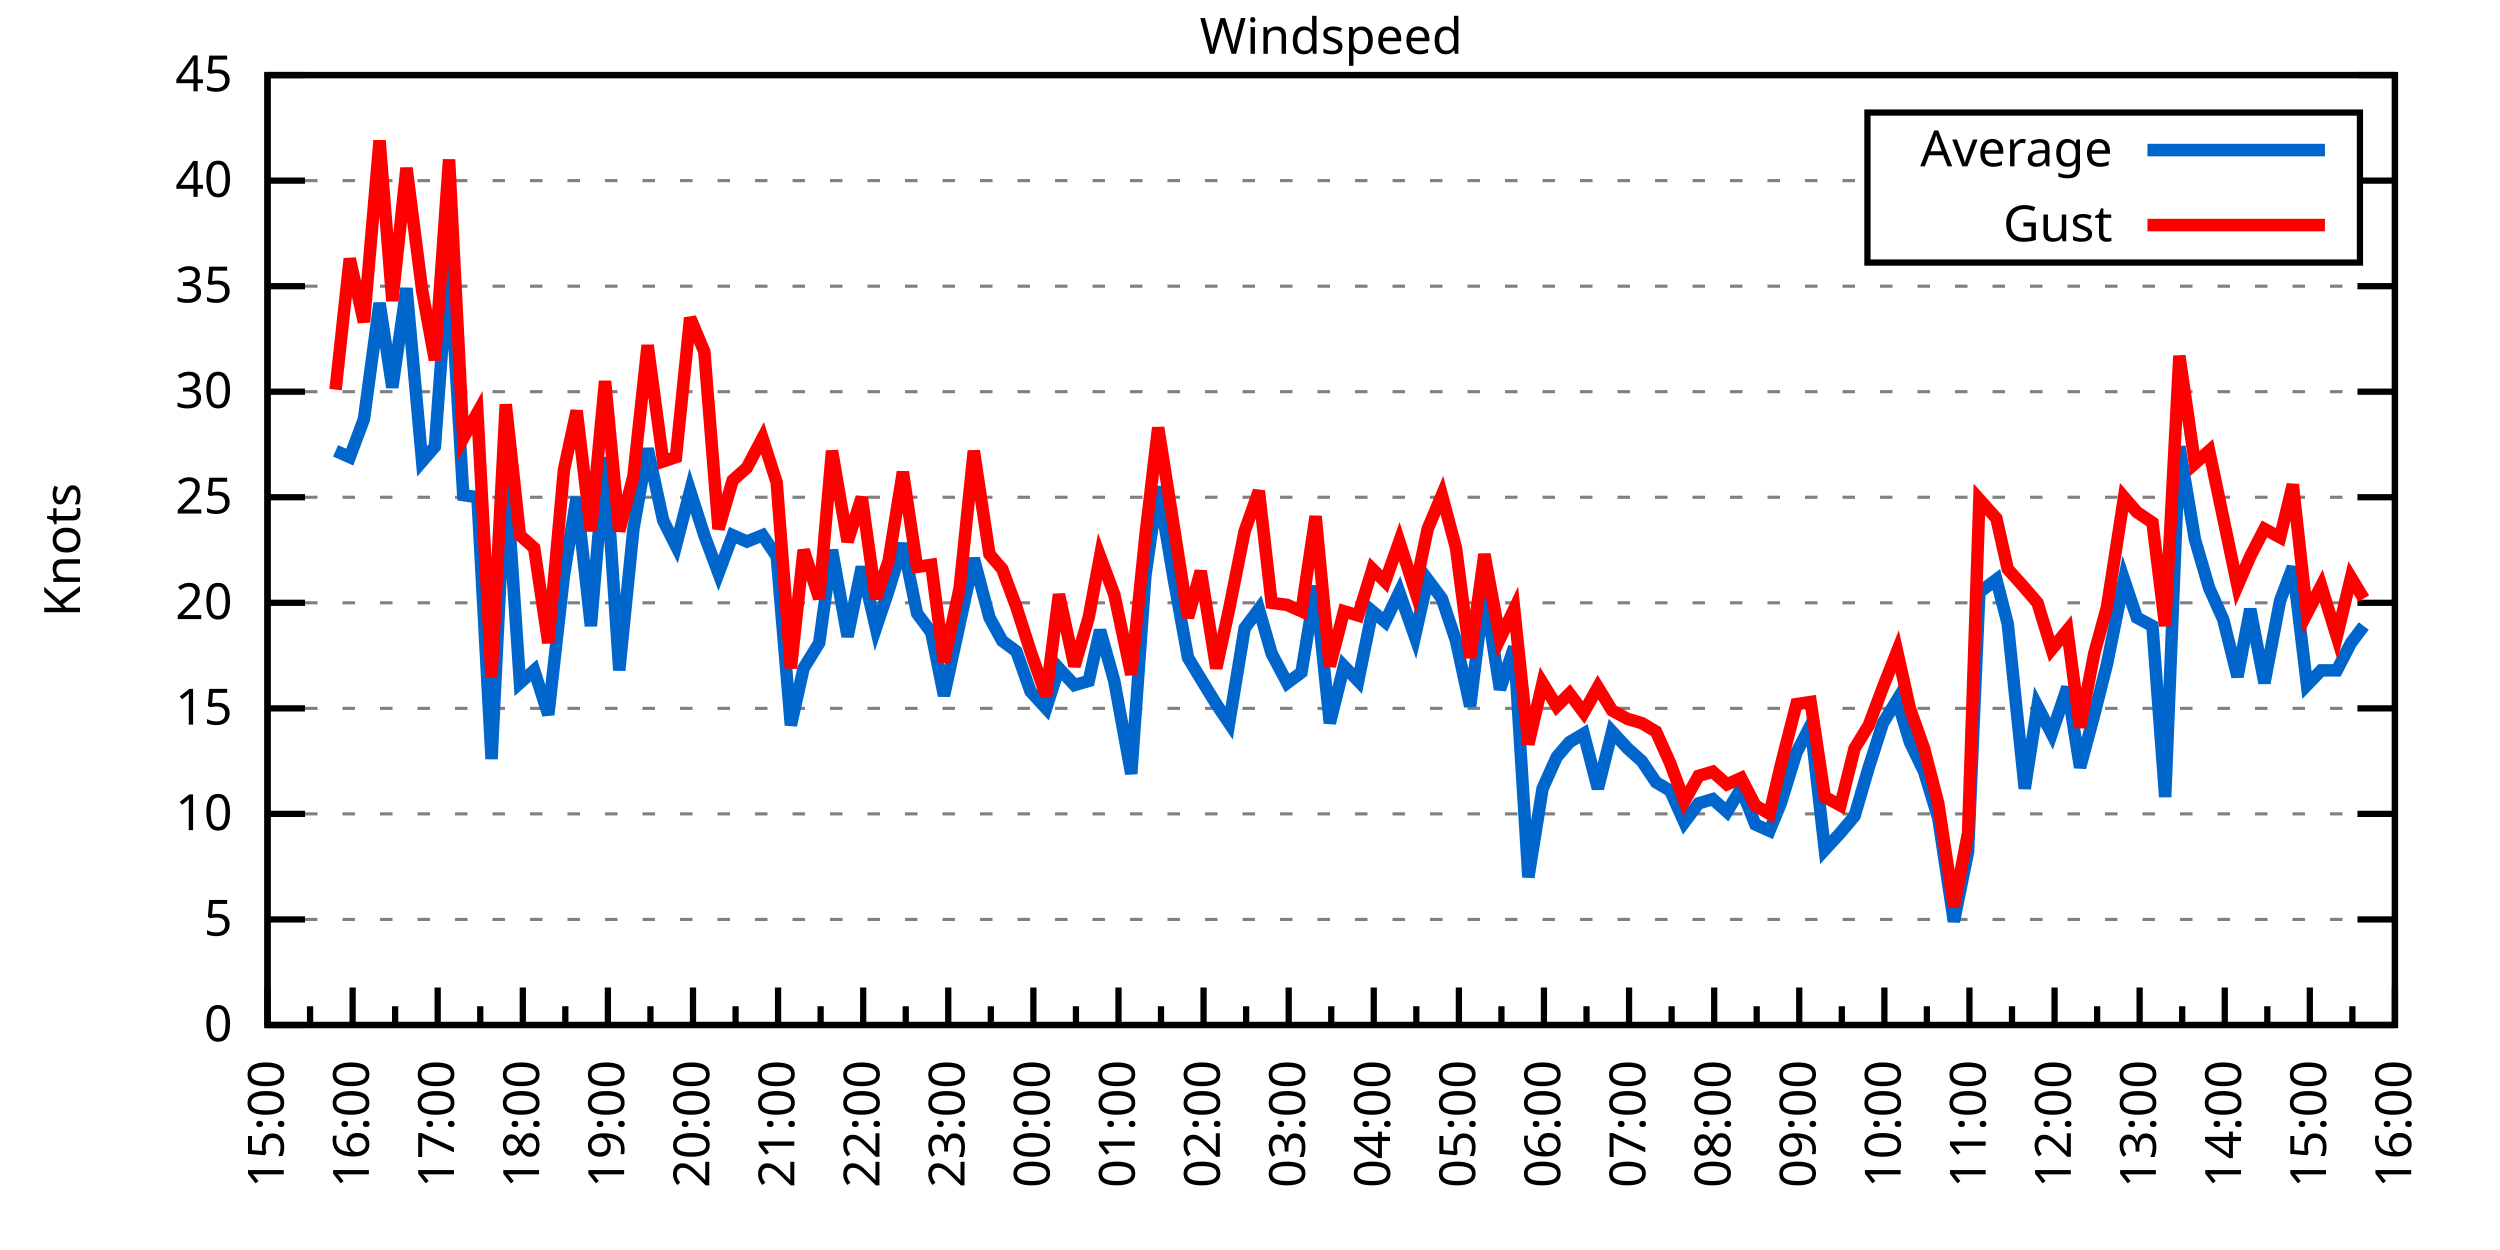
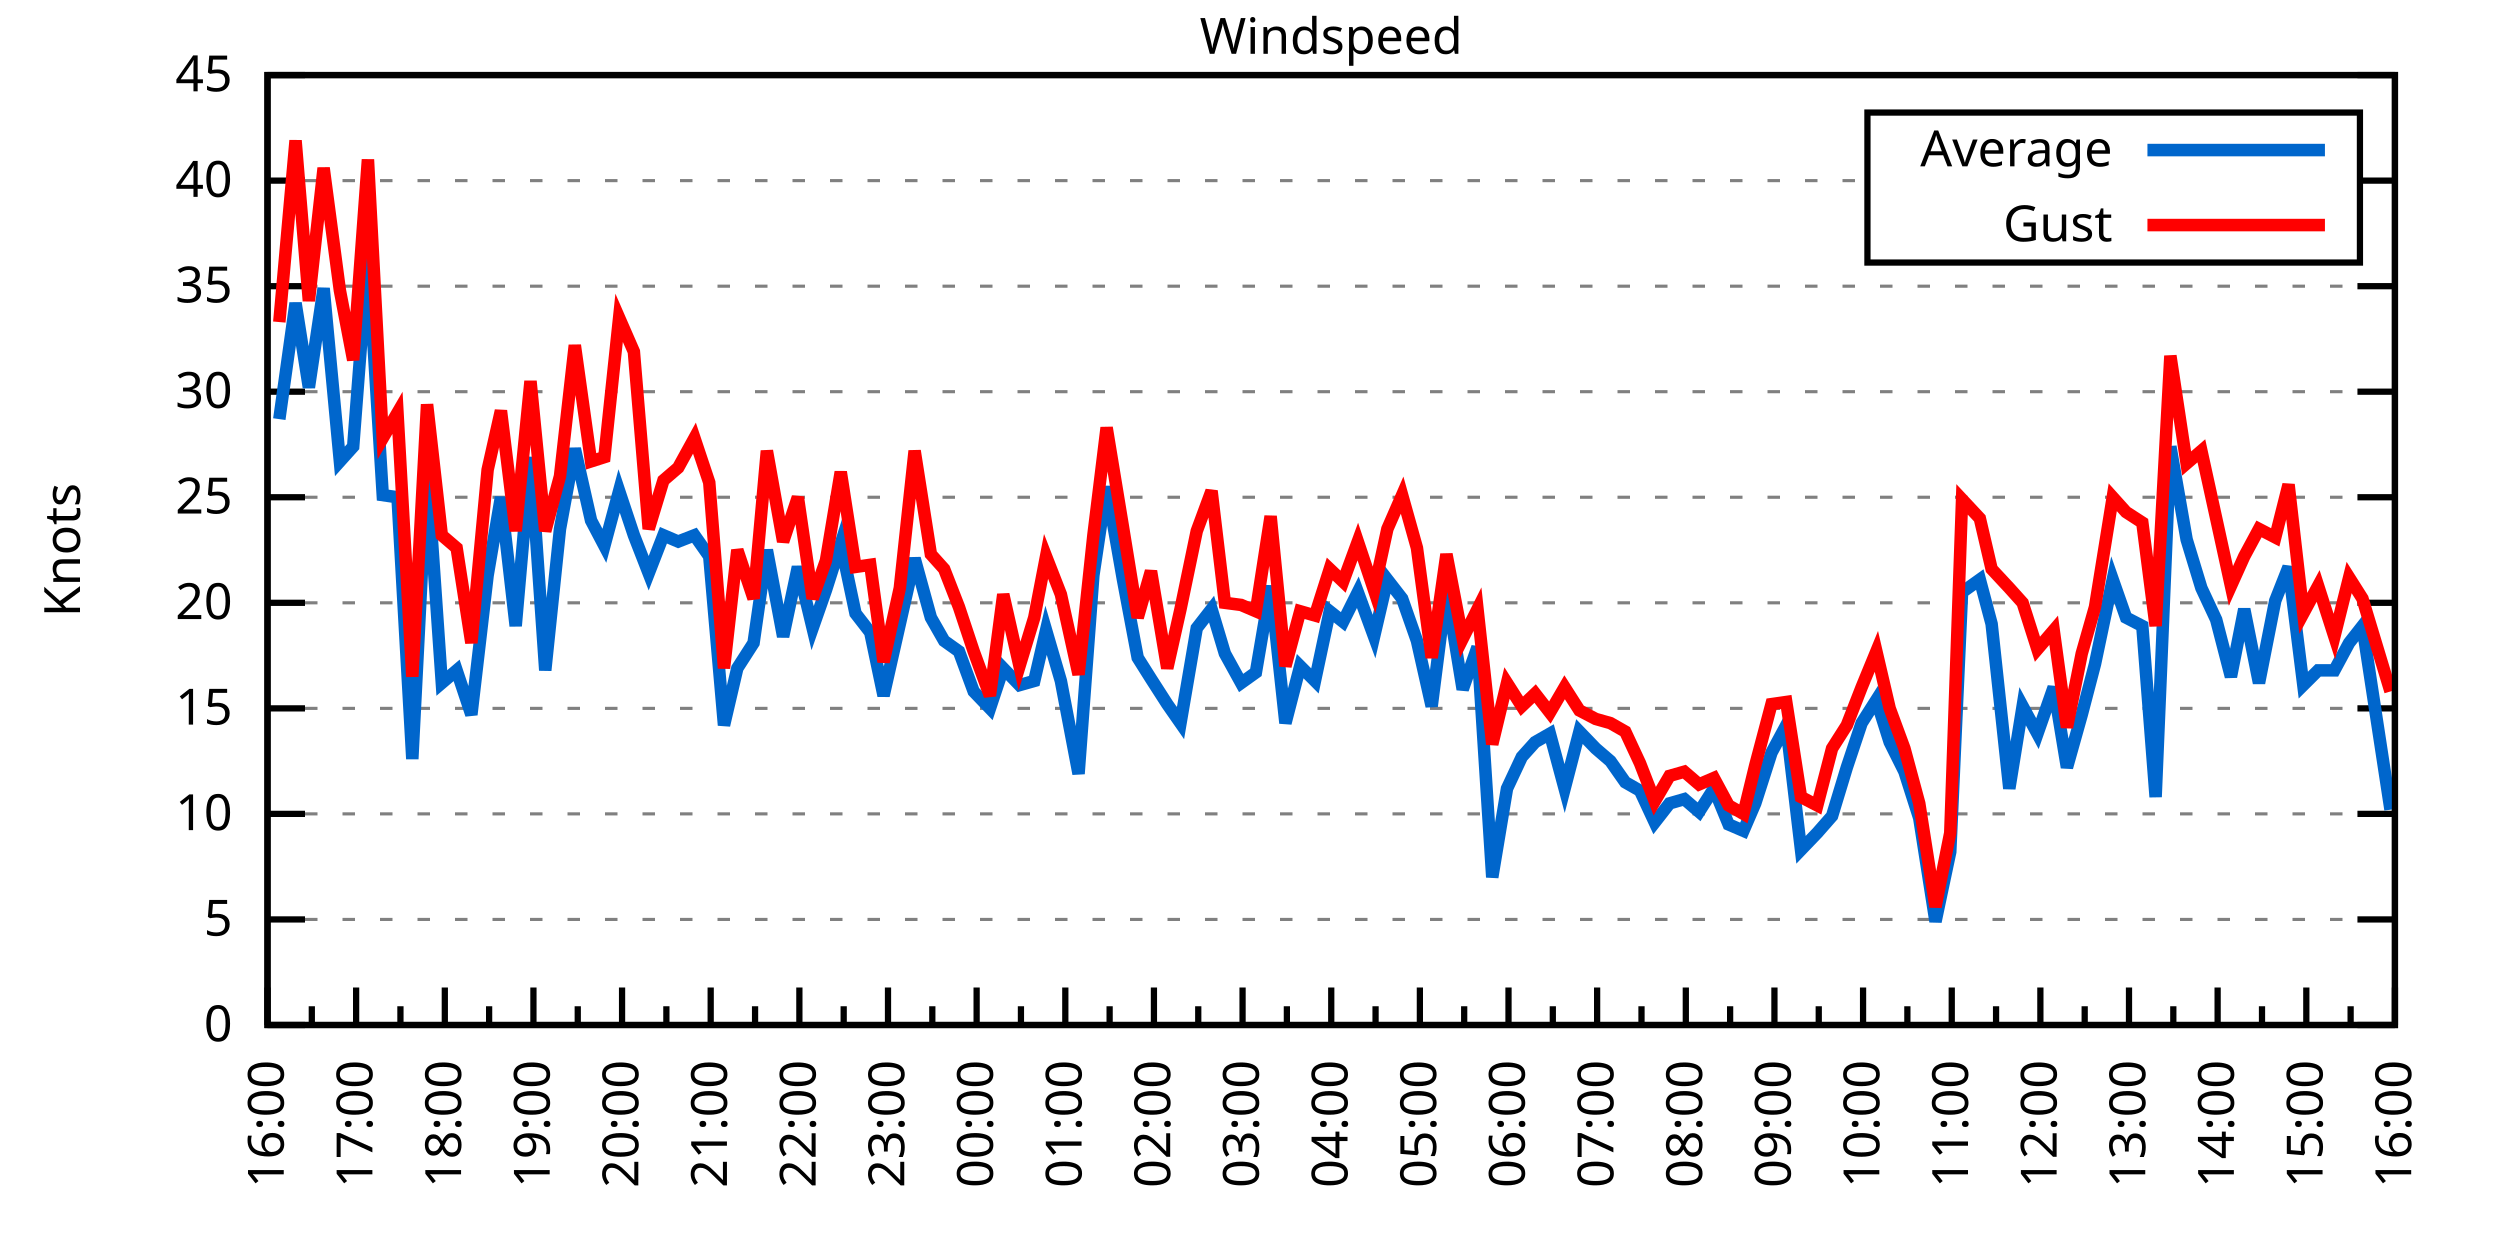
<svg xmlns="http://www.w3.org/2000/svg" xmlns:xlink="http://www.w3.org/1999/xlink" width="400" height="200" viewBox="0 0 400 200">
  <g id="gnuplot_canvas">
    <rect x="0" y="0" width="400" height="200" fill="none" />
    <defs>
      <circle id="gpDot" r="0.5" stroke-width="0.5" stroke="currentColor" />
      <path id="gpPt0" stroke-width="0.333" stroke="currentColor" d="M-1,0 h2 M0,-1 v2" />
      <path id="gpPt1" stroke-width="0.333" stroke="currentColor" d="M-1,-1 L1,1 M1,-1 L-1,1" />
      <path id="gpPt2" stroke-width="0.333" stroke="currentColor" d="M-1,0 L1,0 M0,-1 L0,1 M-1,-1 L1,1 M-1,1 L1,-1" />
      <rect id="gpPt3" stroke-width="0.333" stroke="currentColor" x="-1" y="-1" width="2" height="2" />
      <rect id="gpPt4" stroke-width="0.333" stroke="currentColor" fill="currentColor" x="-1" y="-1" width="2" height="2" />
      <circle id="gpPt5" stroke-width="0.333" stroke="currentColor" cx="0" cy="0" r="1" />
      <use xlink:href="#gpPt5" id="gpPt6" fill="currentColor" stroke="none" />
      <path id="gpPt7" stroke-width="0.333" stroke="currentColor" d="M0,-1.33 L-1.33,0.67 L1.33,0.67 z" />
      <use xlink:href="#gpPt7" id="gpPt8" fill="currentColor" stroke="none" />
      <use xlink:href="#gpPt7" id="gpPt9" stroke="currentColor" transform="rotate(180)" />
      <use xlink:href="#gpPt9" id="gpPt10" fill="currentColor" stroke="none" />
      <use xlink:href="#gpPt3" id="gpPt11" stroke="currentColor" transform="rotate(45)" />
      <use xlink:href="#gpPt11" id="gpPt12" fill="currentColor" stroke="none" />
      <path id="gpPt13" stroke-width="0.333" stroke="currentColor" d="M0,1.330 L1.265,0.411 L0.782,-1.067 L-0.782,-1.076 L-1.265,0.411 z" />
      <use xlink:href="#gpPt13" id="gpPt14" fill="currentColor" stroke="none" />
      <filter id="textbox" filterUnits="objectBoundingBox" x="0" y="0" height="1" width="1">
        <feFlood flood-color="white" flood-opacity="1" result="bgnd" />
        <feComposite in="SourceGraphic" in2="bgnd" operator="atop" />
      </filter>
      <filter id="greybox" filterUnits="objectBoundingBox" x="0" y="0" height="1" width="1">
        <feFlood flood-color="lightgrey" flood-opacity="1" result="grey" />
        <feComposite in="SourceGraphic" in2="grey" operator="atop" />
      </filter>
    </defs>
    <g fill="none" color="white" stroke="currentColor" stroke-width="1.00" stroke-linecap="butt" stroke-linejoin="miter">
</g>
    <g fill="none" color="black" stroke="currentColor" stroke-width="1.00" stroke-linecap="butt" stroke-linejoin="miter">
      <g stroke="none" shape-rendering="crispEdges">
        <polygon fill="rgb(255, 255, 255)" points="42.80,164.00 383.18,164.00 383.18,12.02 42.80,12.02 " />
      </g>
    </g>
    <g fill="none" color="black" stroke="currentColor" stroke-width="1.00" stroke-linecap="butt" stroke-linejoin="miter">
</g>
    <g fill="none" color="black" stroke="black" stroke-width="0.50" stroke-linecap="butt" stroke-linejoin="miter">
</g>
    <g fill="none" color="gray" stroke="currentColor" stroke-width="0.50" stroke-linecap="butt" stroke-linejoin="miter">
      <path stroke="gray" stroke-dasharray="2,4" class="gridline" d="M42.80,164.00 L383.19,164.00  " />
    </g>
    <g fill="none" color="gray" stroke="gray" stroke-width="1.00" stroke-linecap="butt" stroke-linejoin="miter">
</g>
    <g fill="none" color="black" stroke="currentColor" stroke-width="1.00" stroke-linecap="butt" stroke-linejoin="miter">
      <path stroke="black" d="M42.80,164.00 L48.80,164.00 M383.19,164.00 L377.19,164.00  " />
      <g transform="translate(37.20,166.60)" stroke="none" fill="black" font-family="Sans" font-size="8.00" text-anchor="end">
        <text>
          <tspan font-family="Sans"> 0</tspan>
        </text>
      </g>
    </g>
    <g fill="none" color="black" stroke="currentColor" stroke-width="1.00" stroke-linecap="butt" stroke-linejoin="miter">
</g>
    <g fill="none" color="black" stroke="black" stroke-width="0.50" stroke-linecap="butt" stroke-linejoin="miter">
</g>
    <g fill="none" color="gray" stroke="currentColor" stroke-width="0.50" stroke-linecap="butt" stroke-linejoin="miter">
      <path stroke="gray" stroke-dasharray="2,4" class="gridline" d="M42.80,147.11 L383.19,147.11  " />
    </g>
    <g fill="none" color="gray" stroke="gray" stroke-width="1.00" stroke-linecap="butt" stroke-linejoin="miter">
</g>
    <g fill="none" color="black" stroke="currentColor" stroke-width="1.00" stroke-linecap="butt" stroke-linejoin="miter">
      <path stroke="black" d="M42.80,147.11 L48.80,147.11 M383.19,147.11 L377.19,147.11  " />
      <g transform="translate(37.20,149.71)" stroke="none" fill="black" font-family="Sans" font-size="8.00" text-anchor="end">
        <text>
          <tspan font-family="Sans"> 5</tspan>
        </text>
      </g>
    </g>
    <g fill="none" color="black" stroke="currentColor" stroke-width="1.00" stroke-linecap="butt" stroke-linejoin="miter">
</g>
    <g fill="none" color="black" stroke="black" stroke-width="0.50" stroke-linecap="butt" stroke-linejoin="miter">
</g>
    <g fill="none" color="gray" stroke="currentColor" stroke-width="0.50" stroke-linecap="butt" stroke-linejoin="miter">
      <path stroke="gray" stroke-dasharray="2,4" class="gridline" d="M42.80,130.22 L383.19,130.22  " />
    </g>
    <g fill="none" color="gray" stroke="gray" stroke-width="1.00" stroke-linecap="butt" stroke-linejoin="miter">
</g>
    <g fill="none" color="black" stroke="currentColor" stroke-width="1.00" stroke-linecap="butt" stroke-linejoin="miter">
      <path stroke="black" d="M42.80,130.22 L48.80,130.22 M383.19,130.22 L377.19,130.22  " />
      <g transform="translate(37.20,132.82)" stroke="none" fill="black" font-family="Sans" font-size="8.00" text-anchor="end">
        <text>
          <tspan font-family="Sans"> 10</tspan>
        </text>
      </g>
    </g>
    <g fill="none" color="black" stroke="currentColor" stroke-width="1.00" stroke-linecap="butt" stroke-linejoin="miter">
</g>
    <g fill="none" color="black" stroke="black" stroke-width="0.50" stroke-linecap="butt" stroke-linejoin="miter">
</g>
    <g fill="none" color="gray" stroke="currentColor" stroke-width="0.50" stroke-linecap="butt" stroke-linejoin="miter">
      <path stroke="gray" stroke-dasharray="2,4" class="gridline" d="M42.80,113.34 L383.19,113.34  " />
    </g>
    <g fill="none" color="gray" stroke="gray" stroke-width="1.00" stroke-linecap="butt" stroke-linejoin="miter">
</g>
    <g fill="none" color="black" stroke="currentColor" stroke-width="1.00" stroke-linecap="butt" stroke-linejoin="miter">
      <path stroke="black" d="M42.80,113.34 L48.80,113.34 M383.19,113.34 L377.19,113.34  " />
      <g transform="translate(37.20,115.94)" stroke="none" fill="black" font-family="Sans" font-size="8.00" text-anchor="end">
        <text>
          <tspan font-family="Sans"> 15</tspan>
        </text>
      </g>
    </g>
    <g fill="none" color="black" stroke="currentColor" stroke-width="1.00" stroke-linecap="butt" stroke-linejoin="miter">
</g>
    <g fill="none" color="black" stroke="black" stroke-width="0.50" stroke-linecap="butt" stroke-linejoin="miter">
</g>
    <g fill="none" color="gray" stroke="currentColor" stroke-width="0.50" stroke-linecap="butt" stroke-linejoin="miter">
      <path stroke="gray" stroke-dasharray="2,4" class="gridline" d="M42.80,96.45 L383.19,96.45  " />
    </g>
    <g fill="none" color="gray" stroke="gray" stroke-width="1.00" stroke-linecap="butt" stroke-linejoin="miter">
</g>
    <g fill="none" color="black" stroke="currentColor" stroke-width="1.00" stroke-linecap="butt" stroke-linejoin="miter">
      <path stroke="black" d="M42.80,96.45 L48.80,96.45 M383.19,96.45 L377.19,96.45  " />
      <g transform="translate(37.20,99.05)" stroke="none" fill="black" font-family="Sans" font-size="8.00" text-anchor="end">
        <text>
          <tspan font-family="Sans"> 20</tspan>
        </text>
      </g>
    </g>
    <g fill="none" color="black" stroke="currentColor" stroke-width="1.00" stroke-linecap="butt" stroke-linejoin="miter">
</g>
    <g fill="none" color="black" stroke="black" stroke-width="0.50" stroke-linecap="butt" stroke-linejoin="miter">
</g>
    <g fill="none" color="gray" stroke="currentColor" stroke-width="0.50" stroke-linecap="butt" stroke-linejoin="miter">
      <path stroke="gray" stroke-dasharray="2,4" class="gridline" d="M42.80,79.56 L383.19,79.56  " />
    </g>
    <g fill="none" color="gray" stroke="gray" stroke-width="1.00" stroke-linecap="butt" stroke-linejoin="miter">
</g>
    <g fill="none" color="black" stroke="currentColor" stroke-width="1.00" stroke-linecap="butt" stroke-linejoin="miter">
      <path stroke="black" d="M42.80,79.56 L48.80,79.56 M383.19,79.56 L377.19,79.56  " />
      <g transform="translate(37.20,82.16)" stroke="none" fill="black" font-family="Sans" font-size="8.00" text-anchor="end">
        <text>
          <tspan font-family="Sans"> 25</tspan>
        </text>
      </g>
    </g>
    <g fill="none" color="black" stroke="currentColor" stroke-width="1.00" stroke-linecap="butt" stroke-linejoin="miter">
</g>
    <g fill="none" color="black" stroke="black" stroke-width="0.50" stroke-linecap="butt" stroke-linejoin="miter">
</g>
    <g fill="none" color="gray" stroke="currentColor" stroke-width="0.50" stroke-linecap="butt" stroke-linejoin="miter">
      <path stroke="gray" stroke-dasharray="2,4" class="gridline" d="M42.80,62.67 L383.19,62.67  " />
    </g>
    <g fill="none" color="gray" stroke="gray" stroke-width="1.00" stroke-linecap="butt" stroke-linejoin="miter">
</g>
    <g fill="none" color="black" stroke="currentColor" stroke-width="1.00" stroke-linecap="butt" stroke-linejoin="miter">
      <path stroke="black" d="M42.80,62.67 L48.80,62.67 M383.19,62.67 L377.19,62.67  " />
      <g transform="translate(37.20,65.27)" stroke="none" fill="black" font-family="Sans" font-size="8.00" text-anchor="end">
        <text>
          <tspan font-family="Sans"> 30</tspan>
        </text>
      </g>
    </g>
    <g fill="none" color="black" stroke="currentColor" stroke-width="1.00" stroke-linecap="butt" stroke-linejoin="miter">
</g>
    <g fill="none" color="black" stroke="black" stroke-width="0.50" stroke-linecap="butt" stroke-linejoin="miter">
</g>
    <g fill="none" color="gray" stroke="currentColor" stroke-width="0.50" stroke-linecap="butt" stroke-linejoin="miter">
      <path stroke="gray" stroke-dasharray="2,4" class="gridline" d="M42.80,45.79 L383.19,45.79  " />
    </g>
    <g fill="none" color="gray" stroke="gray" stroke-width="1.00" stroke-linecap="butt" stroke-linejoin="miter">
</g>
    <g fill="none" color="black" stroke="currentColor" stroke-width="1.00" stroke-linecap="butt" stroke-linejoin="miter">
      <path stroke="black" d="M42.80,45.79 L48.80,45.79 M383.19,45.79 L377.19,45.79  " />
      <g transform="translate(37.20,48.39)" stroke="none" fill="black" font-family="Sans" font-size="8.00" text-anchor="end">
        <text>
          <tspan font-family="Sans"> 35</tspan>
        </text>
      </g>
    </g>
    <g fill="none" color="black" stroke="currentColor" stroke-width="1.00" stroke-linecap="butt" stroke-linejoin="miter">
</g>
    <g fill="none" color="black" stroke="black" stroke-width="0.50" stroke-linecap="butt" stroke-linejoin="miter">
</g>
    <g fill="none" color="gray" stroke="currentColor" stroke-width="0.50" stroke-linecap="butt" stroke-linejoin="miter">
      <path stroke="gray" stroke-dasharray="2,4" class="gridline" d="M42.80,28.90 L298.79,28.90 M377.59,28.90 L383.19,28.90  " />
    </g>
    <g fill="none" color="gray" stroke="gray" stroke-width="1.00" stroke-linecap="butt" stroke-linejoin="miter">
</g>
    <g fill="none" color="black" stroke="currentColor" stroke-width="1.00" stroke-linecap="butt" stroke-linejoin="miter">
      <path stroke="black" d="M42.80,28.90 L48.80,28.90 M383.19,28.90 L377.19,28.90  " />
      <g transform="translate(37.20,31.50)" stroke="none" fill="black" font-family="Sans" font-size="8.00" text-anchor="end">
        <text>
          <tspan font-family="Sans"> 40</tspan>
        </text>
      </g>
    </g>
    <g fill="none" color="black" stroke="currentColor" stroke-width="1.00" stroke-linecap="butt" stroke-linejoin="miter">
</g>
    <g fill="none" color="black" stroke="black" stroke-width="0.50" stroke-linecap="butt" stroke-linejoin="miter">
</g>
    <g fill="none" color="gray" stroke="currentColor" stroke-width="0.50" stroke-linecap="butt" stroke-linejoin="miter">
      <path stroke="gray" stroke-dasharray="2,4" class="gridline" d="M42.80,12.01 L383.19,12.01  " />
    </g>
    <g fill="none" color="gray" stroke="gray" stroke-width="1.00" stroke-linecap="butt" stroke-linejoin="miter">
</g>
    <g fill="none" color="black" stroke="currentColor" stroke-width="1.00" stroke-linecap="butt" stroke-linejoin="miter">
      <path stroke="black" d="M42.80,12.01 L48.80,12.01 M383.19,12.01 L377.19,12.01  " />
      <g transform="translate(37.20,14.61)" stroke="none" fill="black" font-family="Sans" font-size="8.00" text-anchor="end">
        <text>
          <tspan font-family="Sans"> 45</tspan>
        </text>
      </g>
    </g>
    <g fill="none" color="black" stroke="currentColor" stroke-width="1.00" stroke-linecap="butt" stroke-linejoin="miter">
      <path stroke="black" d="M42.80,164.00 L42.80,158.00  " />
      <g transform="translate(45.40,169.60) rotate(270)" stroke="none" fill="black" font-family="Sans" font-size="8.00" text-anchor="end">
        <text>
+           <tspan font-family="Sans">16:00</tspan>
+         </text>
+       </g>
+     </g>
+     <g fill="none" color="black" stroke="currentColor" stroke-width="1.00" stroke-linecap="butt" stroke-linejoin="miter">
+       <path stroke="black" d="M49.89,164.00 L49.89,161.00 M56.98,164.00 L56.98,158.00  " />
+       <g transform="translate(59.58,169.60) rotate(270)" stroke="none" fill="black" font-family="Sans" font-size="8.00" text-anchor="end">
+         <text>
+           <tspan font-family="Sans">17:00</tspan>
+         </text>
+       </g>
+     </g>
+     <g fill="none" color="black" stroke="currentColor" stroke-width="1.00" stroke-linecap="butt" stroke-linejoin="miter">
+       <path stroke="black" d="M64.07,164.00 L64.07,161.00 M71.17,164.00 L71.17,158.00  " />
+       <g transform="translate(73.77,169.60) rotate(270)" stroke="none" fill="black" font-family="Sans" font-size="8.00" text-anchor="end">
+         <text>
+           <tspan font-family="Sans">18:00</tspan>
+         </text>
+       </g>
+     </g>
+     <g fill="none" color="black" stroke="currentColor" stroke-width="1.00" stroke-linecap="butt" stroke-linejoin="miter">
+       <path stroke="black" d="M78.26,164.00 L78.26,161.00 M85.35,164.00 L85.35,158.00  " />
+       <g transform="translate(87.95,169.60) rotate(270)" stroke="none" fill="black" font-family="Sans" font-size="8.00" text-anchor="end">
+         <text>
+           <tspan font-family="Sans">19:00</tspan>
+         </text>
+       </g>
+     </g>
+     <g fill="none" color="black" stroke="currentColor" stroke-width="1.00" stroke-linecap="butt" stroke-linejoin="miter">
+       <path stroke="black" d="M92.44,164.00 L92.44,161.00 M99.53,164.00 L99.53,158.00  " />
+       <g transform="translate(102.13,169.60) rotate(270)" stroke="none" fill="black" font-family="Sans" font-size="8.00" text-anchor="end">
+         <text>
+           <tspan font-family="Sans">20:00</tspan>
+         </text>
+       </g>
+     </g>
+     <g fill="none" color="black" stroke="currentColor" stroke-width="1.00" stroke-linecap="butt" stroke-linejoin="miter">
+       <path stroke="black" d="M106.62,164.00 L106.62,161.00 M113.71,164.00 L113.71,158.00  " />
+       <g transform="translate(116.31,169.60) rotate(270)" stroke="none" fill="black" font-family="Sans" font-size="8.00" text-anchor="end">
+         <text>
+           <tspan font-family="Sans">21:00</tspan>
+         </text>
+       </g>
+     </g>
+     <g fill="none" color="black" stroke="currentColor" stroke-width="1.00" stroke-linecap="butt" stroke-linejoin="miter">
+       <path stroke="black" d="M120.81,164.00 L120.81,161.00 M127.90,164.00 L127.90,158.00  " />
+       <g transform="translate(130.50,169.60) rotate(270)" stroke="none" fill="black" font-family="Sans" font-size="8.00" text-anchor="end">
+         <text>
+           <tspan font-family="Sans">22:00</tspan>
+         </text>
+       </g>
+     </g>
+     <g fill="none" color="black" stroke="currentColor" stroke-width="1.00" stroke-linecap="butt" stroke-linejoin="miter">
+       <path stroke="black" d="M134.99,164.00 L134.99,161.00 M142.08,164.00 L142.08,158.00  " />
+       <g transform="translate(144.68,169.60) rotate(270)" stroke="none" fill="black" font-family="Sans" font-size="8.00" text-anchor="end">
+         <text>
+           <tspan font-family="Sans">23:00</tspan>
+         </text>
+       </g>
+     </g>
+     <g fill="none" color="black" stroke="currentColor" stroke-width="1.00" stroke-linecap="butt" stroke-linejoin="miter">
+       <path stroke="black" d="M149.17,164.00 L149.17,161.00 M156.26,164.00 L156.26,158.00  " />
+       <g transform="translate(158.86,169.60) rotate(270)" stroke="none" fill="black" font-family="Sans" font-size="8.00" text-anchor="end">
+         <text>
+           <tspan font-family="Sans">00:00</tspan>
+         </text>
+       </g>
+     </g>
+     <g fill="none" color="black" stroke="currentColor" stroke-width="1.00" stroke-linecap="butt" stroke-linejoin="miter">
+       <path stroke="black" d="M163.35,164.00 L163.35,161.00 M170.45,164.00 L170.45,158.00  " />
+       <g transform="translate(173.05,169.60) rotate(270)" stroke="none" fill="black" font-family="Sans" font-size="8.00" text-anchor="end">
+         <text>
+           <tspan font-family="Sans">01:00</tspan>
+         </text>
+       </g>
+     </g>
+     <g fill="none" color="black" stroke="currentColor" stroke-width="1.00" stroke-linecap="butt" stroke-linejoin="miter">
+       <path stroke="black" d="M177.54,164.00 L177.54,161.00 M184.63,164.00 L184.63,158.00  " />
+       <g transform="translate(187.23,169.60) rotate(270)" stroke="none" fill="black" font-family="Sans" font-size="8.00" text-anchor="end">
+         <text>
+           <tspan font-family="Sans">02:00</tspan>
+         </text>
+       </g>
+     </g>
+     <g fill="none" color="black" stroke="currentColor" stroke-width="1.00" stroke-linecap="butt" stroke-linejoin="miter">
+       <path stroke="black" d="M191.72,164.00 L191.72,161.00 M198.81,164.00 L198.81,158.00  " />
+       <g transform="translate(201.41,169.60) rotate(270)" stroke="none" fill="black" font-family="Sans" font-size="8.00" text-anchor="end">
+         <text>
+           <tspan font-family="Sans">03:00</tspan>
+         </text>
+       </g>
+     </g>
+     <g fill="none" color="black" stroke="currentColor" stroke-width="1.00" stroke-linecap="butt" stroke-linejoin="miter">
+       <path stroke="black" d="M205.90,164.00 L205.90,161.00 M213.00,164.00 L213.00,158.00  " />
+       <g transform="translate(215.60,169.60) rotate(270)" stroke="none" fill="black" font-family="Sans" font-size="8.00" text-anchor="end">
+         <text>
+           <tspan font-family="Sans">04:00</tspan>
+         </text>
+       </g>
+     </g>
+     <g fill="none" color="black" stroke="currentColor" stroke-width="1.00" stroke-linecap="butt" stroke-linejoin="miter">
+       <path stroke="black" d="M220.09,164.00 L220.09,161.00 M227.18,164.00 L227.18,158.00  " />
+       <g transform="translate(229.78,169.60) rotate(270)" stroke="none" fill="black" font-family="Sans" font-size="8.00" text-anchor="end">
+         <text>
+           <tspan font-family="Sans">05:00</tspan>
+         </text>
+       </g>
+     </g>
+     <g fill="none" color="black" stroke="currentColor" stroke-width="1.00" stroke-linecap="butt" stroke-linejoin="miter">
+       <path stroke="black" d="M234.27,164.00 L234.27,161.00 M241.36,164.00 L241.36,158.00  " />
+       <g transform="translate(243.96,169.60) rotate(270)" stroke="none" fill="black" font-family="Sans" font-size="8.00" text-anchor="end">
+         <text>
+           <tspan font-family="Sans">06:00</tspan>
+         </text>
+       </g>
+     </g>
+     <g fill="none" color="black" stroke="currentColor" stroke-width="1.00" stroke-linecap="butt" stroke-linejoin="miter">
+       <path stroke="black" d="M248.45,164.00 L248.45,161.00 M255.54,164.00 L255.54,158.00  " />
+       <g transform="translate(258.14,169.60) rotate(270)" stroke="none" fill="black" font-family="Sans" font-size="8.00" text-anchor="end">
+         <text>
+           <tspan font-family="Sans">07:00</tspan>
+         </text>
+       </g>
+     </g>
+     <g fill="none" color="black" stroke="currentColor" stroke-width="1.00" stroke-linecap="butt" stroke-linejoin="miter">
+       <path stroke="black" d="M262.64,164.00 L262.64,161.00 M269.73,164.00 L269.73,158.00  " />
+       <g transform="translate(272.33,169.60) rotate(270)" stroke="none" fill="black" font-family="Sans" font-size="8.00" text-anchor="end">
+         <text>
+           <tspan font-family="Sans">08:00</tspan>
+         </text>
+       </g>
+     </g>
+     <g fill="none" color="black" stroke="currentColor" stroke-width="1.00" stroke-linecap="butt" stroke-linejoin="miter">
+       <path stroke="black" d="M276.82,164.00 L276.82,161.00 M283.91,164.00 L283.91,158.00  " />
+       <g transform="translate(286.51,169.60) rotate(270)" stroke="none" fill="black" font-family="Sans" font-size="8.00" text-anchor="end">
+         <text>
+           <tspan font-family="Sans">09:00</tspan>
+         </text>
+       </g>
+     </g>
+     <g fill="none" color="black" stroke="currentColor" stroke-width="1.00" stroke-linecap="butt" stroke-linejoin="miter">
+       <path stroke="black" d="M291.00,164.00 L291.00,161.00 M298.09,164.00 L298.09,158.00  " />
+       <g transform="translate(300.69,169.60) rotate(270)" stroke="none" fill="black" font-family="Sans" font-size="8.00" text-anchor="end">
+         <text>
+           <tspan font-family="Sans">10:00</tspan>
+         </text>
+       </g>
+     </g>
+     <g fill="none" color="black" stroke="currentColor" stroke-width="1.00" stroke-linecap="butt" stroke-linejoin="miter">
+       <path stroke="black" d="M305.18,164.00 L305.18,161.00 M312.28,164.00 L312.28,158.00  " />
+       <g transform="translate(314.88,169.60) rotate(270)" stroke="none" fill="black" font-family="Sans" font-size="8.00" text-anchor="end">
+         <text>
+           <tspan font-family="Sans">11:00</tspan>
+         </text>
+       </g>
+     </g>
+     <g fill="none" color="black" stroke="currentColor" stroke-width="1.00" stroke-linecap="butt" stroke-linejoin="miter">
+       <path stroke="black" d="M319.37,164.00 L319.37,161.00 M326.46,164.00 L326.46,158.00  " />
+       <g transform="translate(329.06,169.60) rotate(270)" stroke="none" fill="black" font-family="Sans" font-size="8.00" text-anchor="end">
+         <text>
+           <tspan font-family="Sans">12:00</tspan>
+         </text>
+       </g>
+     </g>
+     <g fill="none" color="black" stroke="currentColor" stroke-width="1.00" stroke-linecap="butt" stroke-linejoin="miter">
+       <path stroke="black" d="M333.55,164.00 L333.55,161.00 M340.64,164.00 L340.64,158.00  " />
+       <g transform="translate(343.24,169.60) rotate(270)" stroke="none" fill="black" font-family="Sans" font-size="8.00" text-anchor="end">
+         <text>
+           <tspan font-family="Sans">13:00</tspan>
+         </text>
+       </g>
+     </g>
+     <g fill="none" color="black" stroke="currentColor" stroke-width="1.00" stroke-linecap="butt" stroke-linejoin="miter">
+       <path stroke="black" d="M347.73,164.00 L347.73,161.00 M354.82,164.00 L354.82,158.00  " />
+       <g transform="translate(357.42,169.60) rotate(270)" stroke="none" fill="black" font-family="Sans" font-size="8.00" text-anchor="end">
+         <text>
+           <tspan font-family="Sans">14:00</tspan>
+         </text>
+       </g>
+     </g>
+     <g fill="none" color="black" stroke="currentColor" stroke-width="1.00" stroke-linecap="butt" stroke-linejoin="miter">
+       <path stroke="black" d="M361.92,164.00 L361.92,161.00 M369.01,164.00 L369.01,158.00  " />
+       <g transform="translate(371.61,169.60) rotate(270)" stroke="none" fill="black" font-family="Sans" font-size="8.00" text-anchor="end">
+         <text>
          <tspan font-family="Sans">15:00</tspan>
        </text>
      </g>
    </g>
    <g fill="none" color="black" stroke="currentColor" stroke-width="1.00" stroke-linecap="butt" stroke-linejoin="miter">
-       <path stroke="black" d="M49.61,164.00 L49.61,161.00 M56.42,164.00 L56.42,158.00  " />
-       <g transform="translate(59.02,169.60) rotate(270)" stroke="none" fill="black" font-family="Sans" font-size="8.00" text-anchor="end">
-         <text>
-           <tspan font-family="Sans">16:00</tspan>
-         </text>
-       </g>
-     </g>
-     <g fill="none" color="black" stroke="currentColor" stroke-width="1.00" stroke-linecap="butt" stroke-linejoin="miter">
-       <path stroke="black" d="M63.22,164.00 L63.22,161.00 M70.03,164.00 L70.03,158.00  " />
-       <g transform="translate(72.63,169.60) rotate(270)" stroke="none" fill="black" font-family="Sans" font-size="8.00" text-anchor="end">
-         <text>
-           <tspan font-family="Sans">17:00</tspan>
-         </text>
-       </g>
-     </g>
-     <g fill="none" color="black" stroke="currentColor" stroke-width="1.00" stroke-linecap="butt" stroke-linejoin="miter">
-       <path stroke="black" d="M76.84,164.00 L76.84,161.00 M83.65,164.00 L83.65,158.00  " />
-       <g transform="translate(86.25,169.60) rotate(270)" stroke="none" fill="black" font-family="Sans" font-size="8.00" text-anchor="end">
-         <text>
-           <tspan font-family="Sans">18:00</tspan>
-         </text>
-       </g>
-     </g>
-     <g fill="none" color="black" stroke="currentColor" stroke-width="1.00" stroke-linecap="butt" stroke-linejoin="miter">
-       <path stroke="black" d="M90.45,164.00 L90.45,161.00 M97.26,164.00 L97.26,158.00  " />
-       <g transform="translate(99.86,169.60) rotate(270)" stroke="none" fill="black" font-family="Sans" font-size="8.00" text-anchor="end">
-         <text>
-           <tspan font-family="Sans">19:00</tspan>
-         </text>
-       </g>
-     </g>
-     <g fill="none" color="black" stroke="currentColor" stroke-width="1.00" stroke-linecap="butt" stroke-linejoin="miter">
-       <path stroke="black" d="M104.07,164.00 L104.07,161.00 M110.88,164.00 L110.88,158.00  " />
-       <g transform="translate(113.48,169.60) rotate(270)" stroke="none" fill="black" font-family="Sans" font-size="8.00" text-anchor="end">
-         <text>
-           <tspan font-family="Sans">20:00</tspan>
-         </text>
-       </g>
-     </g>
-     <g fill="none" color="black" stroke="currentColor" stroke-width="1.00" stroke-linecap="butt" stroke-linejoin="miter">
-       <path stroke="black" d="M117.69,164.00 L117.69,161.00 M124.49,164.00 L124.49,158.00  " />
-       <g transform="translate(127.09,169.60) rotate(270)" stroke="none" fill="black" font-family="Sans" font-size="8.00" text-anchor="end">
-         <text>
-           <tspan font-family="Sans">21:00</tspan>
-         </text>
-       </g>
-     </g>
-     <g fill="none" color="black" stroke="currentColor" stroke-width="1.00" stroke-linecap="butt" stroke-linejoin="miter">
-       <path stroke="black" d="M131.30,164.00 L131.30,161.00 M138.11,164.00 L138.11,158.00  " />
-       <g transform="translate(140.71,169.60) rotate(270)" stroke="none" fill="black" font-family="Sans" font-size="8.00" text-anchor="end">
-         <text>
-           <tspan font-family="Sans">22:00</tspan>
-         </text>
-       </g>
-     </g>
-     <g fill="none" color="black" stroke="currentColor" stroke-width="1.00" stroke-linecap="butt" stroke-linejoin="miter">
-       <path stroke="black" d="M144.92,164.00 L144.92,161.00 M151.72,164.00 L151.72,158.00  " />
-       <g transform="translate(154.32,169.60) rotate(270)" stroke="none" fill="black" font-family="Sans" font-size="8.00" text-anchor="end">
-         <text>
-           <tspan font-family="Sans">23:00</tspan>
-         </text>
-       </g>
-     </g>
-     <g fill="none" color="black" stroke="currentColor" stroke-width="1.00" stroke-linecap="butt" stroke-linejoin="miter">
-       <path stroke="black" d="M158.53,164.00 L158.53,161.00 M165.34,164.00 L165.34,158.00  " />
-       <g transform="translate(167.94,169.60) rotate(270)" stroke="none" fill="black" font-family="Sans" font-size="8.00" text-anchor="end">
-         <text>
-           <tspan font-family="Sans">00:00</tspan>
-         </text>
-       </g>
-     </g>
-     <g fill="none" color="black" stroke="currentColor" stroke-width="1.00" stroke-linecap="butt" stroke-linejoin="miter">
-       <path stroke="black" d="M172.15,164.00 L172.15,161.00 M178.96,164.00 L178.96,158.00  " />
-       <g transform="translate(181.56,169.60) rotate(270)" stroke="none" fill="black" font-family="Sans" font-size="8.00" text-anchor="end">
-         <text>
-           <tspan font-family="Sans">01:00</tspan>
-         </text>
-       </g>
-     </g>
-     <g fill="none" color="black" stroke="currentColor" stroke-width="1.00" stroke-linecap="butt" stroke-linejoin="miter">
-       <path stroke="black" d="M185.76,164.00 L185.76,161.00 M192.57,164.00 L192.57,158.00  " />
-       <g transform="translate(195.17,169.60) rotate(270)" stroke="none" fill="black" font-family="Sans" font-size="8.00" text-anchor="end">
-         <text>
-           <tspan font-family="Sans">02:00</tspan>
-         </text>
-       </g>
-     </g>
-     <g fill="none" color="black" stroke="currentColor" stroke-width="1.00" stroke-linecap="butt" stroke-linejoin="miter">
-       <path stroke="black" d="M199.38,164.00 L199.38,161.00 M206.19,164.00 L206.19,158.00  " />
-       <g transform="translate(208.79,169.60) rotate(270)" stroke="none" fill="black" font-family="Sans" font-size="8.00" text-anchor="end">
-         <text>
-           <tspan font-family="Sans">03:00</tspan>
-         </text>
-       </g>
-     </g>
-     <g fill="none" color="black" stroke="currentColor" stroke-width="1.00" stroke-linecap="butt" stroke-linejoin="miter">
-       <path stroke="black" d="M213.00,164.00 L213.00,161.00 M219.80,164.00 L219.80,158.00  " />
-       <g transform="translate(222.40,169.60) rotate(270)" stroke="none" fill="black" font-family="Sans" font-size="8.00" text-anchor="end">
-         <text>
-           <tspan font-family="Sans">04:00</tspan>
-         </text>
-       </g>
-     </g>
-     <g fill="none" color="black" stroke="currentColor" stroke-width="1.00" stroke-linecap="butt" stroke-linejoin="miter">
-       <path stroke="black" d="M226.61,164.00 L226.61,161.00 M233.42,164.00 L233.42,158.00  " />
-       <g transform="translate(236.02,169.60) rotate(270)" stroke="none" fill="black" font-family="Sans" font-size="8.00" text-anchor="end">
-         <text>
-           <tspan font-family="Sans">05:00</tspan>
-         </text>
-       </g>
-     </g>
-     <g fill="none" color="black" stroke="currentColor" stroke-width="1.00" stroke-linecap="butt" stroke-linejoin="miter">
-       <path stroke="black" d="M240.23,164.00 L240.23,161.00 M247.03,164.00 L247.03,158.00  " />
-       <g transform="translate(249.63,169.60) rotate(270)" stroke="none" fill="black" font-family="Sans" font-size="8.00" text-anchor="end">
-         <text>
-           <tspan font-family="Sans">06:00</tspan>
-         </text>
-       </g>
-     </g>
-     <g fill="none" color="black" stroke="currentColor" stroke-width="1.00" stroke-linecap="butt" stroke-linejoin="miter">
-       <path stroke="black" d="M253.84,164.00 L253.84,161.00 M260.65,164.00 L260.65,158.00  " />
-       <g transform="translate(263.25,169.60) rotate(270)" stroke="none" fill="black" font-family="Sans" font-size="8.00" text-anchor="end">
-         <text>
-           <tspan font-family="Sans">07:00</tspan>
-         </text>
-       </g>
-     </g>
-     <g fill="none" color="black" stroke="currentColor" stroke-width="1.00" stroke-linecap="butt" stroke-linejoin="miter">
-       <path stroke="black" d="M267.46,164.00 L267.46,161.00 M274.27,164.00 L274.27,158.00  " />
-       <g transform="translate(276.87,169.60) rotate(270)" stroke="none" fill="black" font-family="Sans" font-size="8.00" text-anchor="end">
-         <text>
-           <tspan font-family="Sans">08:00</tspan>
-         </text>
-       </g>
-     </g>
-     <g fill="none" color="black" stroke="currentColor" stroke-width="1.00" stroke-linecap="butt" stroke-linejoin="miter">
-       <path stroke="black" d="M281.07,164.00 L281.07,161.00 M287.88,164.00 L287.88,158.00  " />
-       <g transform="translate(290.48,169.60) rotate(270)" stroke="none" fill="black" font-family="Sans" font-size="8.00" text-anchor="end">
-         <text>
-           <tspan font-family="Sans">09:00</tspan>
-         </text>
-       </g>
-     </g>
-     <g fill="none" color="black" stroke="currentColor" stroke-width="1.00" stroke-linecap="butt" stroke-linejoin="miter">
-       <path stroke="black" d="M294.69,164.00 L294.69,161.00 M301.50,164.00 L301.50,158.00  " />
-       <g transform="translate(304.10,169.60) rotate(270)" stroke="none" fill="black" font-family="Sans" font-size="8.00" text-anchor="end">
-         <text>
-           <tspan font-family="Sans">10:00</tspan>
-         </text>
-       </g>
-     </g>
-     <g fill="none" color="black" stroke="currentColor" stroke-width="1.00" stroke-linecap="butt" stroke-linejoin="miter">
-       <path stroke="black" d="M308.30,164.00 L308.30,161.00 M315.11,164.00 L315.11,158.00  " />
-       <g transform="translate(317.71,169.60) rotate(270)" stroke="none" fill="black" font-family="Sans" font-size="8.00" text-anchor="end">
-         <text>
-           <tspan font-family="Sans">11:00</tspan>
-         </text>
-       </g>
-     </g>
-     <g fill="none" color="black" stroke="currentColor" stroke-width="1.00" stroke-linecap="butt" stroke-linejoin="miter">
-       <path stroke="black" d="M321.92,164.00 L321.92,161.00 M328.73,164.00 L328.73,158.00  " />
-       <g transform="translate(331.33,169.60) rotate(270)" stroke="none" fill="black" font-family="Sans" font-size="8.00" text-anchor="end">
-         <text>
-           <tspan font-family="Sans">12:00</tspan>
-         </text>
-       </g>
-     </g>
-     <g fill="none" color="black" stroke="currentColor" stroke-width="1.00" stroke-linecap="butt" stroke-linejoin="miter">
-       <path stroke="black" d="M335.54,164.00 L335.54,161.00 M342.34,164.00 L342.34,158.00  " />
-       <g transform="translate(344.94,169.60) rotate(270)" stroke="none" fill="black" font-family="Sans" font-size="8.00" text-anchor="end">
-         <text>
-           <tspan font-family="Sans">13:00</tspan>
-         </text>
-       </g>
-     </g>
-     <g fill="none" color="black" stroke="currentColor" stroke-width="1.00" stroke-linecap="butt" stroke-linejoin="miter">
-       <path stroke="black" d="M349.15,164.00 L349.15,161.00 M355.96,164.00 L355.96,158.00  " />
-       <g transform="translate(358.56,169.60) rotate(270)" stroke="none" fill="black" font-family="Sans" font-size="8.00" text-anchor="end">
-         <text>
-           <tspan font-family="Sans">14:00</tspan>
-         </text>
-       </g>
-     </g>
-     <g fill="none" color="black" stroke="currentColor" stroke-width="1.00" stroke-linecap="butt" stroke-linejoin="miter">
-       <path stroke="black" d="M362.77,164.00 L362.77,161.00 M369.57,164.00 L369.57,158.00  " />
-       <g transform="translate(372.17,169.60) rotate(270)" stroke="none" fill="black" font-family="Sans" font-size="8.00" text-anchor="end">
-         <text>
-           <tspan font-family="Sans">15:00</tspan>
-         </text>
-       </g>
-     </g>
-     <g fill="none" color="black" stroke="currentColor" stroke-width="1.00" stroke-linecap="butt" stroke-linejoin="miter">
-       <path stroke="black" d="M376.38,164.00 L376.38,161.00 M383.19,164.00 L383.19,158.00  " />
+       <path stroke="black" d="M376.10,164.00 L376.10,161.00 M383.19,164.00 L383.19,158.00  " />
      <g transform="translate(385.79,169.60) rotate(270)" stroke="none" fill="black" font-family="Sans" font-size="8.00" text-anchor="end">
        <text>
          <tspan font-family="Sans">16:00</tspan>
        </text>
      </g>
    </g>
    <g fill="none" color="black" stroke="currentColor" stroke-width="1.00" stroke-linecap="butt" stroke-linejoin="miter">
</g>
    <g fill="none" color="black" stroke="currentColor" stroke-width="1.00" stroke-linecap="butt" stroke-linejoin="miter">
      <path stroke="black" d="M42.80,12.01 L42.80,164.00 L383.19,164.00 L383.19,12.01 L42.80,12.01 Z  " />
    </g>
    <g fill="none" color="black" stroke="currentColor" stroke-width="1.00" stroke-linecap="butt" stroke-linejoin="miter">
      <g transform="translate(12.80,88.01) rotate(270)" stroke="none" fill="black" font-family="Sans" font-size="8.00" text-anchor="middle">
        <text>
          <tspan font-family="Sans">Knots</tspan>
        </text>
      </g>
    </g>
    <g fill="none" color="black" stroke="currentColor" stroke-width="1.00" stroke-linecap="butt" stroke-linejoin="miter">
</g>
    <g fill="none" color="black" stroke="currentColor" stroke-width="1.00" stroke-linecap="butt" stroke-linejoin="miter">
      <path stroke="black" d="M298.79,42.01 L298.79,18.01 L377.59,18.01 L377.59,42.01 L298.79,42.01 Z  " />
    </g>
    <g id="Windspeed_plot_1">
      <g fill="none" color="white" stroke="black" stroke-width="2.00" stroke-linecap="butt" stroke-linejoin="miter">
</g>
      <g fill="none" color="black" stroke="currentColor" stroke-width="2.00" stroke-linecap="butt" stroke-linejoin="miter">
        <g transform="translate(337.99,26.61)" stroke="none" fill="black" font-family="Sans" font-size="8.00" text-anchor="end">
          <text>
            <tspan font-family="Sans">Average</tspan>
          </text>
        </g>
      </g>
      <g fill="none" color="black" stroke="currentColor" stroke-width="2.00" stroke-linecap="butt" stroke-linejoin="miter">
-         <path stroke="rgb(  0, 102, 204)" d="M343.59,24.01 L371.99,24.01 M53.69,72.13 L55.96,73.14 L58.23,67.06 L60.73,48.49 L62.77,62.00 L65.04,46.12   L67.54,73.82 L69.58,71.45 L71.85,40.72 L74.12,79.22 L76.39,79.56 L78.65,121.44 L80.92,75.17 L83.19,109.28   L85.46,107.26 L87.73,114.35 L90.23,92.06 L92.27,79.56 L94.54,100.16 L96.81,73.14 L99.08,107.26 L101.35,84.63   L103.62,71.79 L106.11,83.28 L108.15,87.33 L110.42,78.55 L112.69,85.64 L114.96,91.72 L117.23,85.64 L119.50,86.65   L122.00,85.64 L124.27,89.02 L126.54,116.04 L128.58,106.92 L131.07,102.87 L133.12,88.00 L135.61,101.85 L137.88,90.71   L140.15,100.50 L142.19,94.42 L144.46,86.99 L146.73,98.14 L149.00,101.18 L151.04,111.31 L153.54,99.83 L155.81,89.36   L158.31,98.81 L160.35,102.53 L162.62,104.22 L164.89,110.63 L167.38,113.34 L169.43,106.92 L171.92,109.62 L174.19,108.95   L176.01,100.84 L178.28,108.95 L181.00,123.81 L183.27,92.06 L185.31,77.87 L187.81,92.73 L190.08,105.23 L192.12,108.61   L194.61,112.66 L196.66,115.70 L199.15,100.50 L201.42,97.46 L203.46,104.56 L205.96,109.28 L208.23,107.59 L210.50,93.75   L212.77,115.70 L215.04,106.58 L217.31,108.95 L219.58,97.80 L221.62,99.49 L223.89,94.76 L226.38,101.85 L228.43,92.73   L230.70,95.77 L232.96,102.53 L235.23,113.00 L237.50,94.42 L240.00,110.30 L242.27,103.54 L244.54,140.36 L246.81,126.17   L249.08,121.11 L251.12,118.74 L253.39,117.39 L255.66,126.17 L257.93,117.05 L260.42,119.75 L262.69,121.78 L264.96,125.16   L267.23,126.51 L269.50,131.58 L271.77,128.54 L274.04,127.86 L276.31,129.89 L278.58,126.17 L280.85,131.91 L283.12,132.93   L284.93,128.54 L287.43,120.43 L289.70,116.04 L291.97,135.97 L294.46,133.26 L296.73,130.56 L299.00,122.79 L301.27,115.70   L303.54,111.99 L305.58,118.74 L307.85,123.47 L310.12,130.90 L312.62,147.45 L314.89,136.30 L316.70,94.76 L319.42,92.73   L321.24,99.83 L323.96,126.17 L326.00,113.00 L328.27,117.39 L330.77,109.96 L332.81,122.79 L335.08,114.35 L337.12,106.24   L339.85,92.73 L341.89,98.81 L344.39,100.16 L346.43,127.52 L348.70,71.45 L351.19,86.32 L353.46,94.08 L355.73,99.15   L358.00,108.27 L360.04,97.46 L362.31,109.28 L364.81,96.11 L366.85,90.71 L369.12,109.62 L371.39,107.26 L373.89,107.26   L376.16,102.87 L378.20,100.16  " />
+         <path stroke="rgb(  0, 102, 204)" d="M343.59,24.01 L371.99,24.01 M44.69,67.06 L47.29,48.49 L49.42,62.00 L51.78,46.12 L54.38,73.82 L56.51,71.45   L58.87,40.72 L61.24,79.22 L63.60,79.56 L65.97,121.44 L68.33,75.17 L70.69,109.28 L73.06,107.26 L75.42,114.35   L78.02,92.06 L80.15,79.56 L82.51,100.16 L84.88,73.14 L87.24,107.26 L89.60,84.63 L91.97,71.79 L94.57,83.28   L96.70,87.33 L99.06,78.55 L101.42,85.64 L103.79,91.72 L106.15,85.64 L108.51,86.65 L111.11,85.64 L113.48,89.02   L115.84,116.04 L117.97,106.92 L120.57,102.87 L122.70,88.00 L125.30,101.85 L127.66,90.71 L130.02,100.50 L132.15,94.42   L134.52,86.99 L136.88,98.14 L139.24,101.18 L141.37,111.31 L143.97,99.83 L146.34,89.36 L148.94,98.81 L151.06,102.53   L153.43,104.22 L155.79,110.63 L158.39,113.34 L160.52,106.92 L163.12,109.62 L165.48,108.95 L167.37,100.84 L169.74,108.95   L172.57,123.81 L174.94,92.06 L177.06,77.87 L179.67,92.73 L182.03,105.23 L184.16,108.61 L186.76,112.66 L188.88,115.70   L191.48,100.50 L193.85,97.46 L195.98,104.56 L198.58,109.28 L200.94,107.59 L203.30,93.75 L205.67,115.70 L208.03,106.58   L210.39,108.95 L212.76,97.80 L214.89,99.49 L217.25,94.76 L219.85,101.85 L221.98,92.73 L224.34,95.77 L226.71,102.53   L229.07,113.00 L231.43,94.42 L234.03,110.30 L236.40,103.54 L238.76,140.36 L241.12,126.17 L243.49,121.11 L245.62,118.74   L247.98,117.39 L250.34,126.17 L252.71,117.05 L255.31,119.75 L257.67,121.78 L260.04,125.16 L262.40,126.51 L264.76,131.58   L267.13,128.54 L269.49,127.86 L271.85,129.89 L274.22,126.17 L276.58,131.91 L278.95,132.93 L280.84,128.54 L283.44,120.43   L285.80,116.04 L288.16,135.97 L290.76,133.26 L293.13,130.56 L295.49,122.79 L297.86,115.70 L300.22,111.99 L302.35,118.74   L304.71,123.47 L307.08,130.90 L309.68,147.45 L312.04,136.30 L313.93,94.76 L316.77,92.73 L318.66,99.83 L321.49,126.17   L323.62,113.00 L325.99,117.39 L328.59,109.96 L330.71,122.79 L333.08,114.35 L335.20,106.24 L338.04,92.73 L340.17,98.81   L342.77,100.16 L344.90,127.52 L347.26,71.45 L349.86,86.32 L352.22,94.08 L354.59,99.15 L356.95,108.27 L359.08,97.46   L361.44,109.28 L364.04,96.11 L366.17,90.71 L368.53,109.62 L370.90,107.26 L373.50,107.26 L375.86,102.87 L377.99,100.16   L382.48,129.55  " />
      </g>
    </g>
    <g id="Windspeed_plot_2">
      <g fill="none" color="black" stroke="currentColor" stroke-width="2.00" stroke-linecap="butt" stroke-linejoin="miter">
        <g transform="translate(337.99,38.61)" stroke="none" fill="black" font-family="Sans" font-size="8.00" text-anchor="end">
          <text>
            <tspan font-family="Sans">Gust</tspan>
          </text>
        </g>
      </g>
      <g fill="none" color="black" stroke="currentColor" stroke-width="2.00" stroke-linecap="butt" stroke-linejoin="miter">
-         <path stroke="rgb(255,   0,   0)" d="M343.59,36.01 L371.99,36.01 M53.69,62.34 L55.96,41.39 L58.23,51.53 L60.73,22.48 L62.77,48.15 L65.04,26.87   L67.54,46.46 L69.58,57.61 L71.85,25.52 L74.12,70.10 L76.39,66.05 L78.65,108.27 L80.92,64.70 L83.19,85.64   L85.46,87.67 L87.73,102.87 L90.23,75.17 L92.27,65.71 L94.54,84.97 L96.81,60.98 L99.08,84.97 L101.35,76.18   L103.62,55.24 L106.11,73.82 L108.15,73.14 L110.42,50.85 L112.69,56.26 L114.96,84.63 L117.23,76.86 L119.50,74.83   L122.00,70.10 L124.27,77.20 L126.54,106.92 L128.58,88.00 L131.07,95.77 L133.12,72.13 L135.61,86.65 L137.88,79.56   L140.15,95.77 L142.19,89.69 L144.46,75.51 L146.73,90.71 L149.00,90.37 L151.04,105.91 L153.54,94.08 L155.81,72.13   L158.31,88.68 L160.35,91.04 L162.62,97.12 L164.89,104.22 L167.38,111.31 L169.43,95.10 L171.92,106.58 L174.19,98.81   L176.01,89.02 L178.28,95.10 L181.00,107.93 L183.27,85.64 L185.31,68.42 L187.81,84.29 L190.08,98.81 L192.12,91.38   L194.61,106.92 L196.66,97.46 L199.15,84.97 L201.42,78.55 L203.46,96.45 L205.96,96.79 L208.23,97.80 L210.50,82.60   L212.77,106.58 L215.04,97.80 L217.31,98.48 L219.58,91.04 L221.62,93.07 L223.89,86.65 L226.38,94.42 L228.43,84.63   L230.70,79.22 L232.96,87.67 L235.23,105.23 L237.50,88.68 L240.00,102.19 L242.27,97.46 L244.54,119.08 L246.81,109.28   L249.08,113.00 L251.12,110.97 L253.39,114.01 L255.66,109.96 L257.93,113.67 L260.42,115.03 L262.69,115.70 L264.96,117.05   L267.23,122.12 L269.50,128.20 L271.77,124.14 L274.04,123.47 L276.31,125.50 L278.58,124.48 L280.85,128.87 L283.12,130.22   L284.93,122.46 L287.43,112.66 L289.70,112.32 L291.97,127.52 L294.46,128.87 L296.73,119.75 L299.00,116.04 L301.27,109.96   L303.54,104.22 L305.58,113.34 L307.85,119.75 L310.12,128.54 L312.62,145.09 L314.89,133.26 L316.70,79.90 L319.42,82.94   L321.24,91.04 L323.96,94.08 L326.00,96.45 L328.27,103.88 L330.77,100.84 L332.81,116.38 L335.08,104.56 L337.12,97.12   L339.85,79.56 L341.89,81.93 L344.39,83.61 L346.43,100.16 L348.70,56.93 L351.19,74.16 L353.46,72.13 L355.73,82.94   L358.00,93.75 L360.04,89.02 L362.31,84.63 L364.81,85.98 L366.85,77.53 L369.12,98.14 L371.39,93.75 L373.89,101.85   L376.16,92.40 L378.20,95.77  " />
+         <path stroke="rgb(255,   0,   0)" d="M343.59,36.01 L371.99,36.01 M44.69,51.53 L47.29,22.48 L49.42,48.15 L51.78,26.87 L54.38,46.46 L56.51,57.61   L58.87,25.52 L61.24,70.10 L63.60,66.05 L65.97,108.27 L68.33,64.70 L70.69,85.64 L73.06,87.67 L75.42,102.87   L78.02,75.17 L80.15,65.71 L82.51,84.97 L84.88,60.98 L87.24,84.97 L89.60,76.18 L91.97,55.24 L94.57,73.82   L96.70,73.14 L99.06,50.85 L101.42,56.26 L103.79,84.63 L106.15,76.86 L108.51,74.83 L111.11,70.10 L113.48,77.20   L115.84,106.92 L117.97,88.00 L120.57,95.77 L122.70,72.13 L125.30,86.65 L127.66,79.56 L130.02,95.77 L132.15,89.69   L134.52,75.51 L136.88,90.71 L139.24,90.37 L141.37,105.91 L143.97,94.08 L146.34,72.13 L148.94,88.68 L151.06,91.04   L153.43,97.12 L155.79,104.22 L158.39,111.31 L160.52,95.10 L163.12,106.58 L165.48,98.81 L167.37,89.02 L169.74,95.10   L172.57,107.93 L174.94,85.64 L177.06,68.42 L179.67,84.29 L182.03,98.81 L184.16,91.38 L186.76,106.92 L188.88,97.46   L191.48,84.97 L193.85,78.55 L195.98,96.45 L198.58,96.79 L200.94,97.80 L203.30,82.60 L205.67,106.58 L208.03,97.80   L210.39,98.48 L212.76,91.04 L214.89,93.07 L217.25,86.65 L219.85,94.42 L221.98,84.63 L224.34,79.22 L226.71,87.67   L229.07,105.23 L231.43,88.68 L234.03,102.19 L236.40,97.46 L238.76,119.08 L241.12,109.28 L243.49,113.00 L245.62,110.97   L247.98,114.01 L250.34,109.96 L252.71,113.67 L255.31,115.03 L257.67,115.70 L260.04,117.05 L262.40,122.12 L264.76,128.20   L267.13,124.14 L269.49,123.47 L271.85,125.50 L274.22,124.48 L276.58,128.87 L278.95,130.22 L280.84,122.46 L283.44,112.66   L285.80,112.32 L288.16,127.52 L290.76,128.87 L293.13,119.75 L295.49,116.04 L297.86,109.96 L300.22,104.22 L302.35,113.34   L304.71,119.75 L307.08,128.54 L309.68,145.09 L312.04,133.26 L313.93,79.90 L316.77,82.94 L318.66,91.04 L321.49,94.08   L323.62,96.45 L325.99,103.88 L328.59,100.84 L330.71,116.38 L333.08,104.56 L335.20,97.12 L338.04,79.56 L340.17,81.93   L342.77,83.61 L344.90,100.16 L347.26,56.93 L349.86,74.16 L352.22,72.13 L354.59,82.94 L356.95,93.75 L359.08,89.02   L361.44,84.63 L364.04,85.98 L366.17,77.53 L368.53,98.14 L370.90,93.75 L373.50,101.85 L375.86,92.40 L377.99,95.77   L382.48,110.63  " />
      </g>
    </g>
    <g fill="none" color="black" stroke="currentColor" stroke-width="2.00" stroke-linecap="butt" stroke-linejoin="miter">
</g>
    <g fill="none" color="black" stroke="black" stroke-width="1.00" stroke-linecap="butt" stroke-linejoin="miter">
</g>
    <g fill="none" color="black" stroke="currentColor" stroke-width="1.00" stroke-linecap="butt" stroke-linejoin="miter">
      <path stroke="black" d="M42.80,12.01 L42.80,164.00 L383.19,164.00 L383.19,12.01 L42.80,12.01 Z  " />
    </g>
    <g fill="none" color="black" stroke="currentColor" stroke-width="1.00" stroke-linecap="butt" stroke-linejoin="miter">
      <g transform="translate(212.99,8.61)" stroke="none" fill="black" font-family="Sans" font-size="8.00" text-anchor="middle">
        <text>
          <tspan font-family="Sans">Windspeed</tspan>
        </text>
      </g>
    </g>
    <g fill="none" color="black" stroke="currentColor" stroke-width="1.00" stroke-linecap="butt" stroke-linejoin="miter">
</g>
  </g>
</svg>
